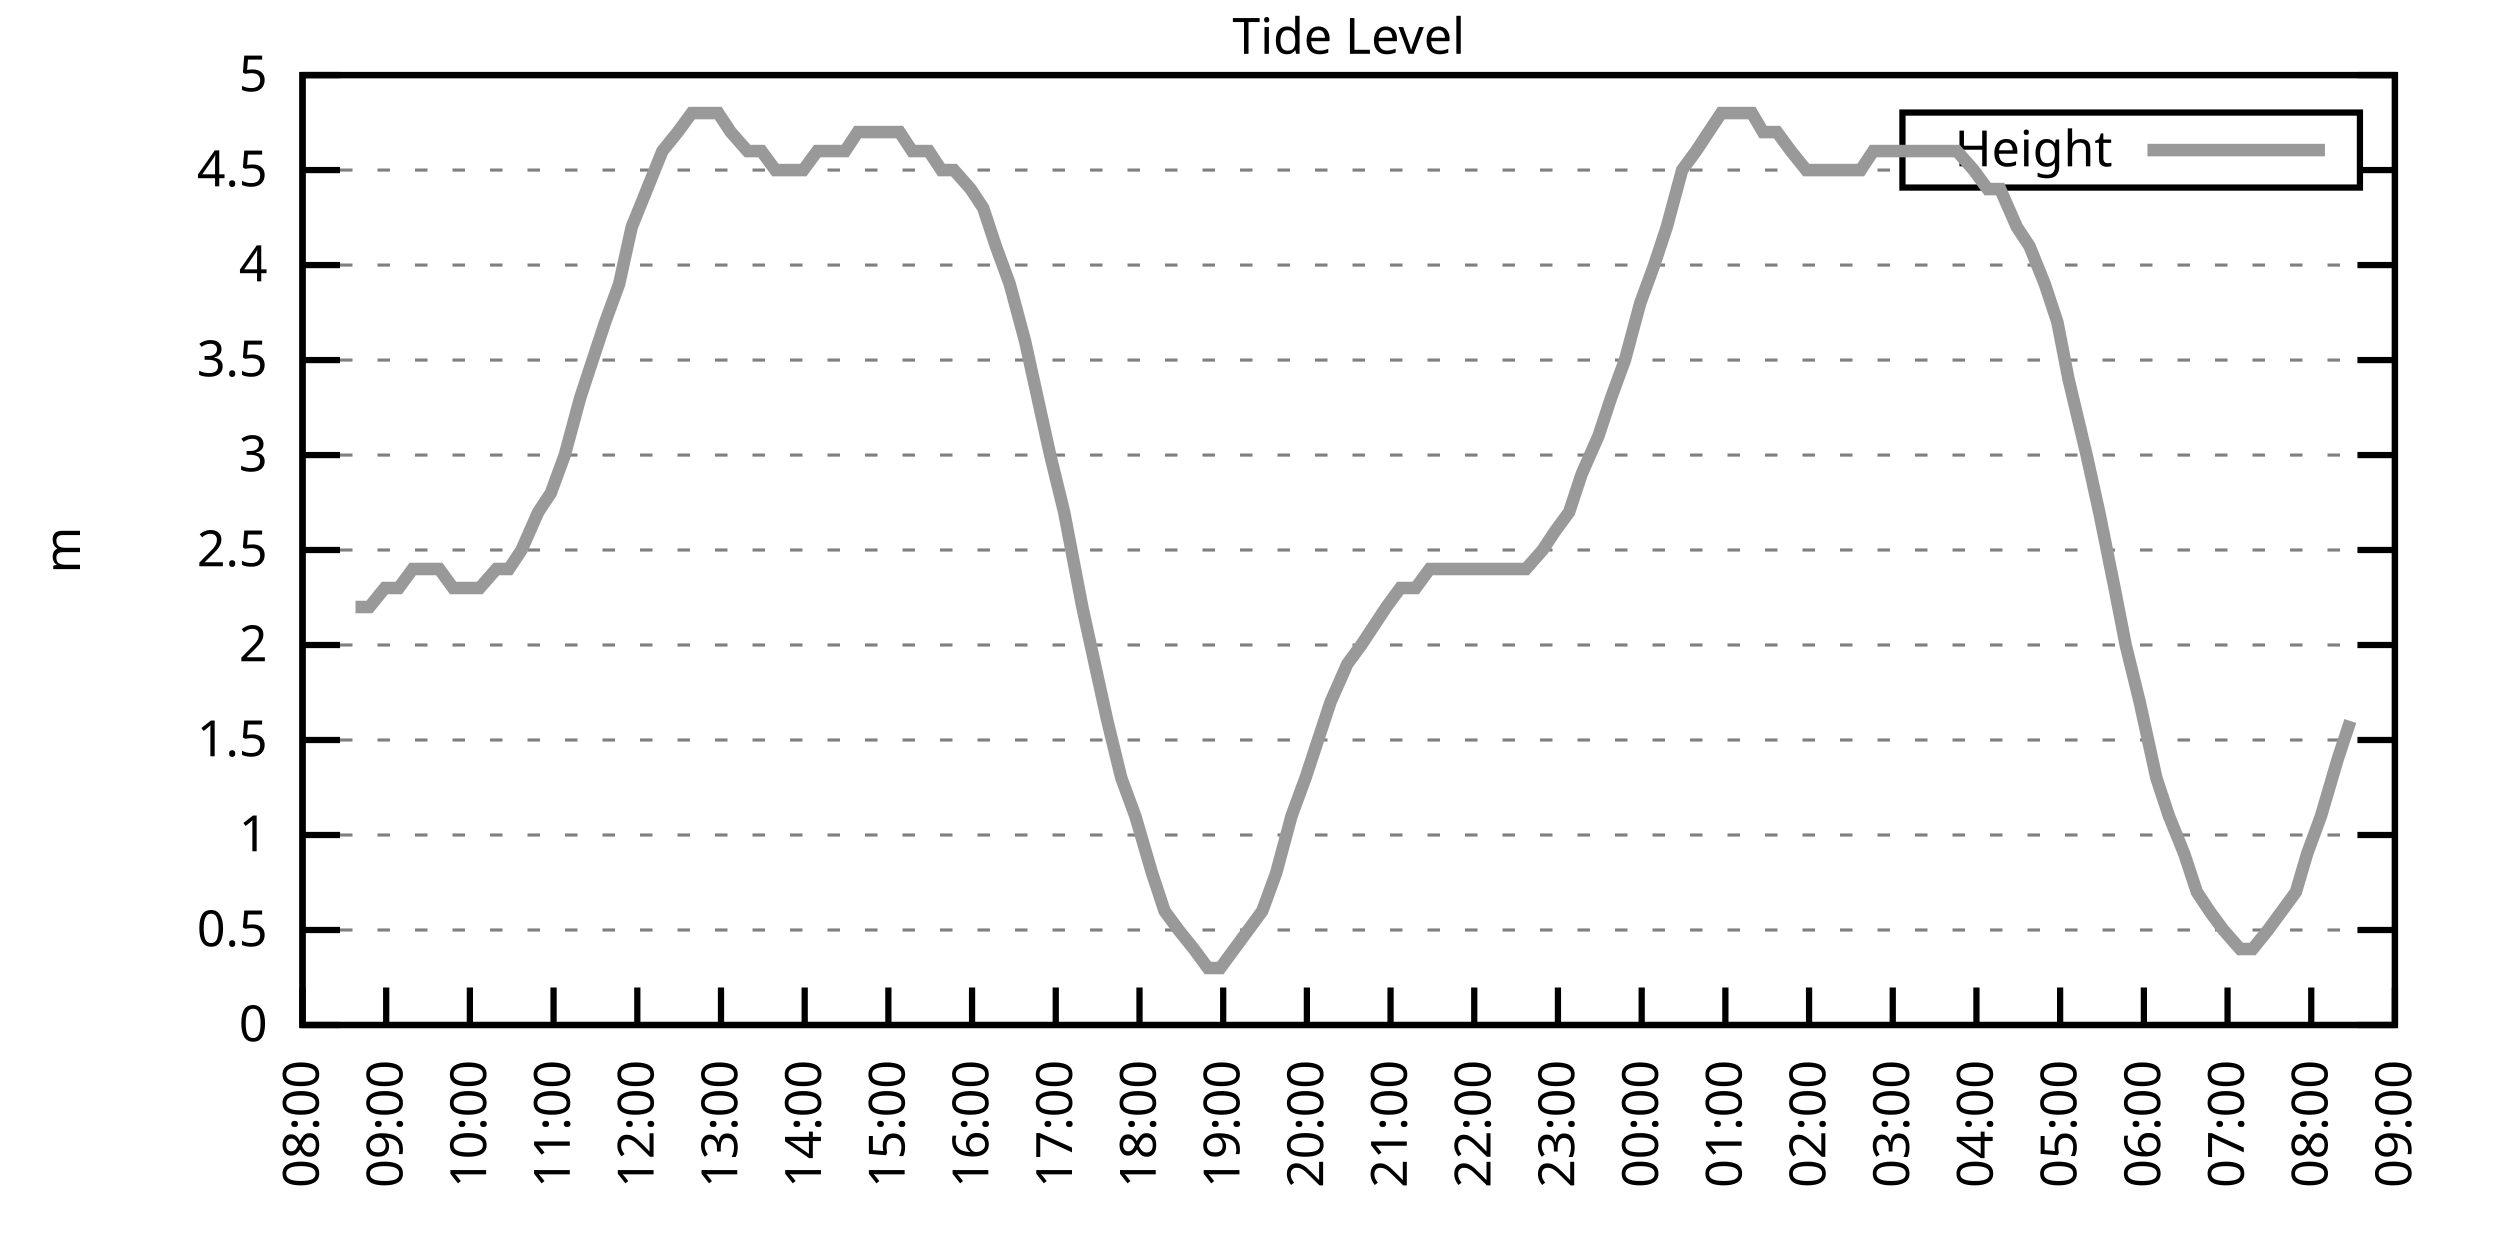
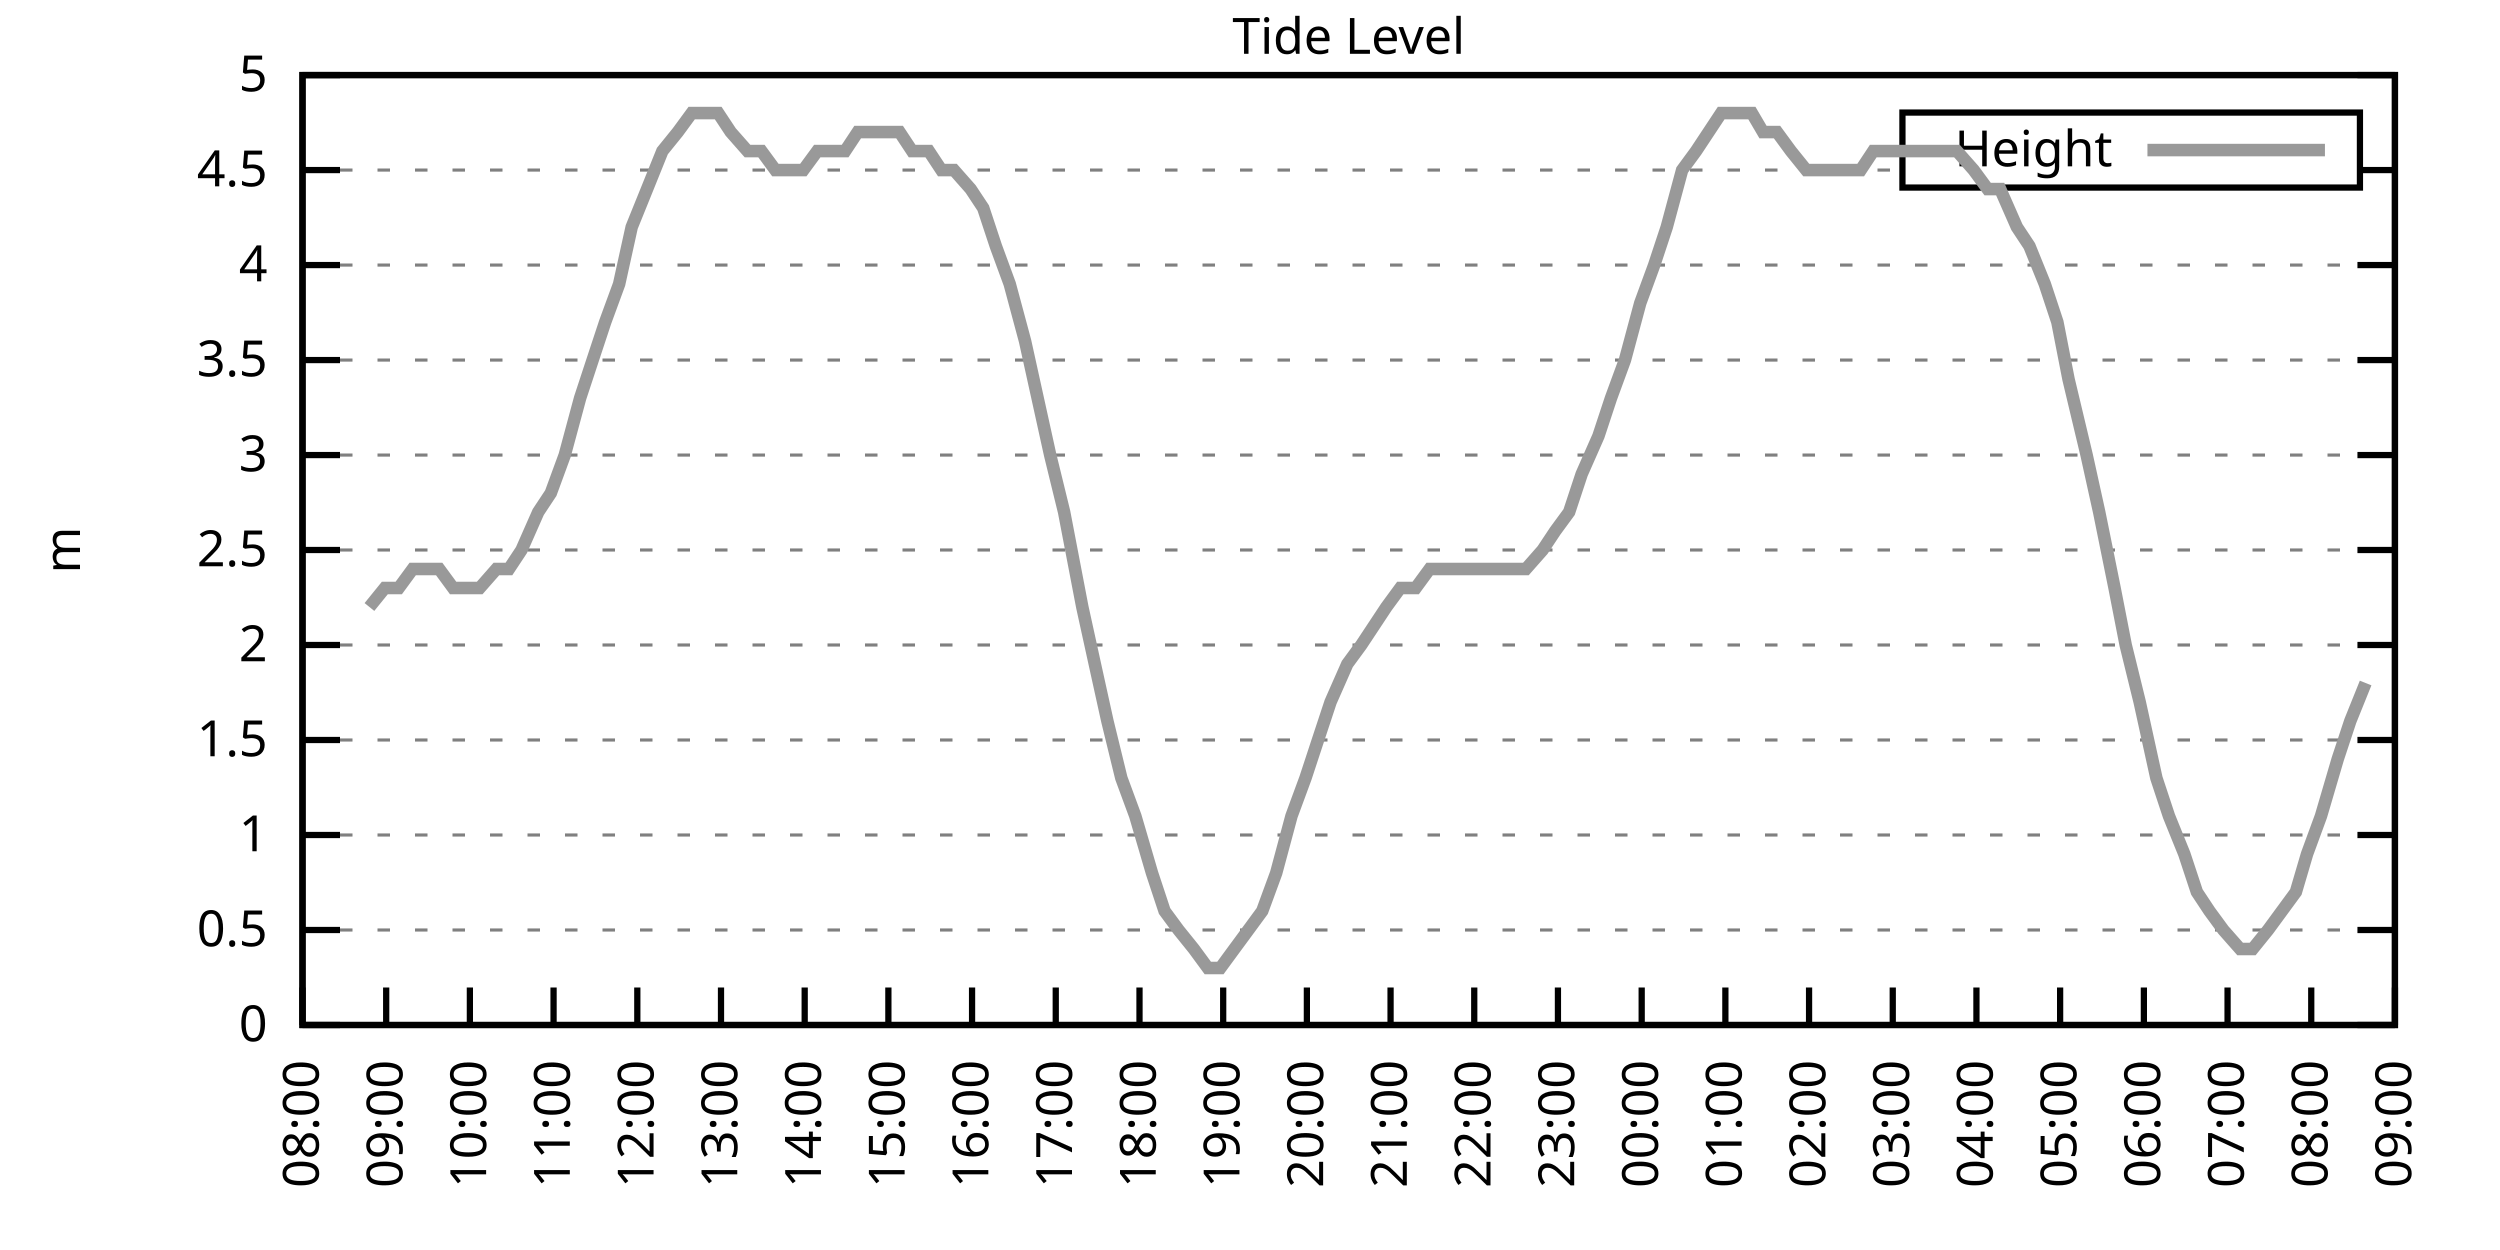
<svg xmlns="http://www.w3.org/2000/svg" xmlns:xlink="http://www.w3.org/1999/xlink" width="400" height="200" viewBox="0 0 400 200">
  <g id="gnuplot_canvas">
    <rect x="0" y="0" width="400" height="200" fill="none" />
    <defs>
      <circle id="gpDot" r="0.5" stroke-width="0.5" stroke="currentColor" />
      <path id="gpPt0" stroke-width="0.333" stroke="currentColor" d="M-1,0 h2 M0,-1 v2" />
      <path id="gpPt1" stroke-width="0.333" stroke="currentColor" d="M-1,-1 L1,1 M1,-1 L-1,1" />
      <path id="gpPt2" stroke-width="0.333" stroke="currentColor" d="M-1,0 L1,0 M0,-1 L0,1 M-1,-1 L1,1 M-1,1 L1,-1" />
      <rect id="gpPt3" stroke-width="0.333" stroke="currentColor" x="-1" y="-1" width="2" height="2" />
      <rect id="gpPt4" stroke-width="0.333" stroke="currentColor" fill="currentColor" x="-1" y="-1" width="2" height="2" />
      <circle id="gpPt5" stroke-width="0.333" stroke="currentColor" cx="0" cy="0" r="1" />
      <use xlink:href="#gpPt5" id="gpPt6" fill="currentColor" stroke="none" />
      <path id="gpPt7" stroke-width="0.333" stroke="currentColor" d="M0,-1.33 L-1.33,0.67 L1.33,0.67 z" />
      <use xlink:href="#gpPt7" id="gpPt8" fill="currentColor" stroke="none" />
      <use xlink:href="#gpPt7" id="gpPt9" stroke="currentColor" transform="rotate(180)" />
      <use xlink:href="#gpPt9" id="gpPt10" fill="currentColor" stroke="none" />
      <use xlink:href="#gpPt3" id="gpPt11" stroke="currentColor" transform="rotate(45)" />
      <use xlink:href="#gpPt11" id="gpPt12" fill="currentColor" stroke="none" />
      <path id="gpPt13" stroke-width="0.333" stroke="currentColor" d="M0,1.330 L1.265,0.411 L0.782,-1.067 L-0.782,-1.076 L-1.265,0.411 z" />
      <use xlink:href="#gpPt13" id="gpPt14" fill="currentColor" stroke="none" />
      <filter id="textbox" filterUnits="objectBoundingBox" x="0" y="0" height="1" width="1">
        <feFlood flood-color="white" flood-opacity="1" result="bgnd" />
        <feComposite in="SourceGraphic" in2="bgnd" operator="atop" />
      </filter>
      <filter id="greybox" filterUnits="objectBoundingBox" x="0" y="0" height="1" width="1">
        <feFlood flood-color="lightgrey" flood-opacity="1" result="grey" />
        <feComposite in="SourceGraphic" in2="grey" operator="atop" />
      </filter>
    </defs>
    <g fill="none" color="white" stroke="currentColor" stroke-width="1.00" stroke-linecap="butt" stroke-linejoin="miter">
</g>
    <g fill="none" color="black" stroke="currentColor" stroke-width="1.00" stroke-linecap="butt" stroke-linejoin="miter">
      <g stroke="none" shape-rendering="crispEdges">
        <polygon fill="rgb(255, 255, 255)" points="48.40,164.00 383.18,164.00 383.18,12.02 48.40,12.02 " />
      </g>
    </g>
    <g fill="none" color="black" stroke="currentColor" stroke-width="1.00" stroke-linecap="butt" stroke-linejoin="miter">
</g>
    <g fill="none" color="black" stroke="black" stroke-width="0.50" stroke-linecap="butt" stroke-linejoin="miter">
</g>
    <g fill="none" color="gray" stroke="currentColor" stroke-width="0.50" stroke-linecap="butt" stroke-linejoin="miter">
      <path stroke="gray" stroke-dasharray="2,4" class="gridline" d="M48.40,164.00 L383.19,164.00  " />
    </g>
    <g fill="none" color="gray" stroke="gray" stroke-width="1.00" stroke-linecap="butt" stroke-linejoin="miter">
</g>
    <g fill="none" color="black" stroke="currentColor" stroke-width="1.00" stroke-linecap="butt" stroke-linejoin="miter">
      <path stroke="black" d="M48.40,164.00 L54.40,164.00 M383.19,164.00 L377.19,164.00  " />
      <g transform="translate(42.80,166.60)" stroke="none" fill="black" font-family="Sans" font-size="8.00" text-anchor="end">
        <text>
          <tspan font-family="Sans"> 0</tspan>
        </text>
      </g>
    </g>
    <g fill="none" color="black" stroke="currentColor" stroke-width="1.00" stroke-linecap="butt" stroke-linejoin="miter">
</g>
    <g fill="none" color="black" stroke="black" stroke-width="0.50" stroke-linecap="butt" stroke-linejoin="miter">
</g>
    <g fill="none" color="gray" stroke="currentColor" stroke-width="0.50" stroke-linecap="butt" stroke-linejoin="miter">
      <path stroke="gray" stroke-dasharray="2,4" class="gridline" d="M48.40,148.80 L383.19,148.80  " />
    </g>
    <g fill="none" color="gray" stroke="gray" stroke-width="1.00" stroke-linecap="butt" stroke-linejoin="miter">
</g>
    <g fill="none" color="black" stroke="currentColor" stroke-width="1.00" stroke-linecap="butt" stroke-linejoin="miter">
      <path stroke="black" d="M48.40,148.80 L54.40,148.80 M383.19,148.80 L377.19,148.80  " />
      <g transform="translate(42.80,151.40)" stroke="none" fill="black" font-family="Sans" font-size="8.00" text-anchor="end">
        <text>
          <tspan font-family="Sans"> 0.5</tspan>
        </text>
      </g>
    </g>
    <g fill="none" color="black" stroke="currentColor" stroke-width="1.00" stroke-linecap="butt" stroke-linejoin="miter">
</g>
    <g fill="none" color="black" stroke="black" stroke-width="0.50" stroke-linecap="butt" stroke-linejoin="miter">
</g>
    <g fill="none" color="gray" stroke="currentColor" stroke-width="0.50" stroke-linecap="butt" stroke-linejoin="miter">
      <path stroke="gray" stroke-dasharray="2,4" class="gridline" d="M48.40,133.60 L383.19,133.60  " />
    </g>
    <g fill="none" color="gray" stroke="gray" stroke-width="1.00" stroke-linecap="butt" stroke-linejoin="miter">
</g>
    <g fill="none" color="black" stroke="currentColor" stroke-width="1.00" stroke-linecap="butt" stroke-linejoin="miter">
      <path stroke="black" d="M48.40,133.60 L54.40,133.60 M383.19,133.60 L377.19,133.60  " />
      <g transform="translate(42.80,136.20)" stroke="none" fill="black" font-family="Sans" font-size="8.00" text-anchor="end">
        <text>
          <tspan font-family="Sans"> 1</tspan>
        </text>
      </g>
    </g>
    <g fill="none" color="black" stroke="currentColor" stroke-width="1.00" stroke-linecap="butt" stroke-linejoin="miter">
</g>
    <g fill="none" color="black" stroke="black" stroke-width="0.50" stroke-linecap="butt" stroke-linejoin="miter">
</g>
    <g fill="none" color="gray" stroke="currentColor" stroke-width="0.50" stroke-linecap="butt" stroke-linejoin="miter">
      <path stroke="gray" stroke-dasharray="2,4" class="gridline" d="M48.40,118.40 L383.19,118.40  " />
    </g>
    <g fill="none" color="gray" stroke="gray" stroke-width="1.00" stroke-linecap="butt" stroke-linejoin="miter">
</g>
    <g fill="none" color="black" stroke="currentColor" stroke-width="1.00" stroke-linecap="butt" stroke-linejoin="miter">
      <path stroke="black" d="M48.40,118.40 L54.40,118.40 M383.19,118.40 L377.19,118.40  " />
      <g transform="translate(42.80,121.00)" stroke="none" fill="black" font-family="Sans" font-size="8.00" text-anchor="end">
        <text>
          <tspan font-family="Sans"> 1.5</tspan>
        </text>
      </g>
    </g>
    <g fill="none" color="black" stroke="currentColor" stroke-width="1.00" stroke-linecap="butt" stroke-linejoin="miter">
</g>
    <g fill="none" color="black" stroke="black" stroke-width="0.50" stroke-linecap="butt" stroke-linejoin="miter">
</g>
    <g fill="none" color="gray" stroke="currentColor" stroke-width="0.50" stroke-linecap="butt" stroke-linejoin="miter">
      <path stroke="gray" stroke-dasharray="2,4" class="gridline" d="M48.40,103.20 L383.19,103.20  " />
    </g>
    <g fill="none" color="gray" stroke="gray" stroke-width="1.00" stroke-linecap="butt" stroke-linejoin="miter">
</g>
    <g fill="none" color="black" stroke="currentColor" stroke-width="1.00" stroke-linecap="butt" stroke-linejoin="miter">
      <path stroke="black" d="M48.40,103.20 L54.40,103.20 M383.19,103.20 L377.19,103.20  " />
      <g transform="translate(42.80,105.80)" stroke="none" fill="black" font-family="Sans" font-size="8.00" text-anchor="end">
        <text>
          <tspan font-family="Sans"> 2</tspan>
        </text>
      </g>
    </g>
    <g fill="none" color="black" stroke="currentColor" stroke-width="1.00" stroke-linecap="butt" stroke-linejoin="miter">
</g>
    <g fill="none" color="black" stroke="black" stroke-width="0.50" stroke-linecap="butt" stroke-linejoin="miter">
</g>
    <g fill="none" color="gray" stroke="currentColor" stroke-width="0.50" stroke-linecap="butt" stroke-linejoin="miter">
      <path stroke="gray" stroke-dasharray="2,4" class="gridline" d="M48.40,88.00 L383.19,88.00  " />
    </g>
    <g fill="none" color="gray" stroke="gray" stroke-width="1.00" stroke-linecap="butt" stroke-linejoin="miter">
</g>
    <g fill="none" color="black" stroke="currentColor" stroke-width="1.00" stroke-linecap="butt" stroke-linejoin="miter">
      <path stroke="black" d="M48.40,88.00 L54.40,88.00 M383.19,88.00 L377.19,88.00  " />
      <g transform="translate(42.80,90.60)" stroke="none" fill="black" font-family="Sans" font-size="8.00" text-anchor="end">
        <text>
          <tspan font-family="Sans"> 2.5</tspan>
        </text>
      </g>
    </g>
    <g fill="none" color="black" stroke="currentColor" stroke-width="1.00" stroke-linecap="butt" stroke-linejoin="miter">
</g>
    <g fill="none" color="black" stroke="black" stroke-width="0.50" stroke-linecap="butt" stroke-linejoin="miter">
</g>
    <g fill="none" color="gray" stroke="currentColor" stroke-width="0.50" stroke-linecap="butt" stroke-linejoin="miter">
      <path stroke="gray" stroke-dasharray="2,4" class="gridline" d="M48.40,72.81 L383.19,72.81  " />
    </g>
    <g fill="none" color="gray" stroke="gray" stroke-width="1.00" stroke-linecap="butt" stroke-linejoin="miter">
</g>
    <g fill="none" color="black" stroke="currentColor" stroke-width="1.00" stroke-linecap="butt" stroke-linejoin="miter">
      <path stroke="black" d="M48.40,72.81 L54.40,72.81 M383.19,72.81 L377.19,72.81  " />
      <g transform="translate(42.80,75.41)" stroke="none" fill="black" font-family="Sans" font-size="8.00" text-anchor="end">
        <text>
          <tspan font-family="Sans"> 3</tspan>
        </text>
      </g>
    </g>
    <g fill="none" color="black" stroke="currentColor" stroke-width="1.00" stroke-linecap="butt" stroke-linejoin="miter">
</g>
    <g fill="none" color="black" stroke="black" stroke-width="0.50" stroke-linecap="butt" stroke-linejoin="miter">
</g>
    <g fill="none" color="gray" stroke="currentColor" stroke-width="0.50" stroke-linecap="butt" stroke-linejoin="miter">
      <path stroke="gray" stroke-dasharray="2,4" class="gridline" d="M48.40,57.61 L383.19,57.61  " />
    </g>
    <g fill="none" color="gray" stroke="gray" stroke-width="1.00" stroke-linecap="butt" stroke-linejoin="miter">
</g>
    <g fill="none" color="black" stroke="currentColor" stroke-width="1.00" stroke-linecap="butt" stroke-linejoin="miter">
      <path stroke="black" d="M48.40,57.61 L54.40,57.61 M383.19,57.61 L377.19,57.61  " />
      <g transform="translate(42.80,60.21)" stroke="none" fill="black" font-family="Sans" font-size="8.00" text-anchor="end">
        <text>
          <tspan font-family="Sans"> 3.5</tspan>
        </text>
      </g>
    </g>
    <g fill="none" color="black" stroke="currentColor" stroke-width="1.00" stroke-linecap="butt" stroke-linejoin="miter">
</g>
    <g fill="none" color="black" stroke="black" stroke-width="0.50" stroke-linecap="butt" stroke-linejoin="miter">
</g>
    <g fill="none" color="gray" stroke="currentColor" stroke-width="0.50" stroke-linecap="butt" stroke-linejoin="miter">
      <path stroke="gray" stroke-dasharray="2,4" class="gridline" d="M48.40,42.41 L383.19,42.41  " />
    </g>
    <g fill="none" color="gray" stroke="gray" stroke-width="1.00" stroke-linecap="butt" stroke-linejoin="miter">
</g>
    <g fill="none" color="black" stroke="currentColor" stroke-width="1.00" stroke-linecap="butt" stroke-linejoin="miter">
      <path stroke="black" d="M48.40,42.41 L54.40,42.41 M383.19,42.41 L377.19,42.41  " />
      <g transform="translate(42.80,45.01)" stroke="none" fill="black" font-family="Sans" font-size="8.00" text-anchor="end">
        <text>
          <tspan font-family="Sans"> 4</tspan>
        </text>
      </g>
    </g>
    <g fill="none" color="black" stroke="currentColor" stroke-width="1.00" stroke-linecap="butt" stroke-linejoin="miter">
</g>
    <g fill="none" color="black" stroke="black" stroke-width="0.50" stroke-linecap="butt" stroke-linejoin="miter">
</g>
    <g fill="none" color="gray" stroke="currentColor" stroke-width="0.50" stroke-linecap="butt" stroke-linejoin="miter">
      <path stroke="gray" stroke-dasharray="2,4" class="gridline" d="M48.40,27.21 L304.39,27.21 M377.59,27.21 L383.19,27.21  " />
    </g>
    <g fill="none" color="gray" stroke="gray" stroke-width="1.00" stroke-linecap="butt" stroke-linejoin="miter">
</g>
    <g fill="none" color="black" stroke="currentColor" stroke-width="1.00" stroke-linecap="butt" stroke-linejoin="miter">
      <path stroke="black" d="M48.40,27.21 L54.40,27.21 M383.19,27.21 L377.19,27.21  " />
      <g transform="translate(42.80,29.81)" stroke="none" fill="black" font-family="Sans" font-size="8.00" text-anchor="end">
        <text>
          <tspan font-family="Sans"> 4.5</tspan>
        </text>
      </g>
    </g>
    <g fill="none" color="black" stroke="currentColor" stroke-width="1.00" stroke-linecap="butt" stroke-linejoin="miter">
</g>
    <g fill="none" color="black" stroke="black" stroke-width="0.50" stroke-linecap="butt" stroke-linejoin="miter">
</g>
    <g fill="none" color="gray" stroke="currentColor" stroke-width="0.50" stroke-linecap="butt" stroke-linejoin="miter">
      <path stroke="gray" stroke-dasharray="2,4" class="gridline" d="M48.40,12.01 L383.19,12.01  " />
    </g>
    <g fill="none" color="gray" stroke="gray" stroke-width="1.00" stroke-linecap="butt" stroke-linejoin="miter">
</g>
    <g fill="none" color="black" stroke="currentColor" stroke-width="1.00" stroke-linecap="butt" stroke-linejoin="miter">
      <path stroke="black" d="M48.40,12.01 L54.40,12.01 M383.19,12.01 L377.19,12.01  " />
      <g transform="translate(42.80,14.61)" stroke="none" fill="black" font-family="Sans" font-size="8.00" text-anchor="end">
        <text>
          <tspan font-family="Sans"> 5</tspan>
        </text>
      </g>
    </g>
    <g fill="none" color="black" stroke="currentColor" stroke-width="1.00" stroke-linecap="butt" stroke-linejoin="miter">
      <path stroke="black" d="M48.40,164.00 L48.40,158.00  " />
      <g transform="translate(51.00,169.60) rotate(270.00)" stroke="none" fill="black" font-family="Sans" font-size="8.00" text-anchor="end">
        <text>
          <tspan font-family="Sans">08:00</tspan>
        </text>
      </g>
    </g>
    <g fill="none" color="black" stroke="currentColor" stroke-width="1.00" stroke-linecap="butt" stroke-linejoin="miter">
      <path stroke="black" d="M61.79,164.00 L61.79,158.00  " />
      <g transform="translate(64.39,169.60) rotate(270.00)" stroke="none" fill="black" font-family="Sans" font-size="8.00" text-anchor="end">
        <text>
          <tspan font-family="Sans">09:00</tspan>
        </text>
      </g>
    </g>
    <g fill="none" color="black" stroke="currentColor" stroke-width="1.00" stroke-linecap="butt" stroke-linejoin="miter">
      <path stroke="black" d="M75.18,164.00 L75.18,158.00  " />
      <g transform="translate(77.78,169.60) rotate(270.00)" stroke="none" fill="black" font-family="Sans" font-size="8.00" text-anchor="end">
        <text>
          <tspan font-family="Sans">10:00</tspan>
        </text>
      </g>
    </g>
    <g fill="none" color="black" stroke="currentColor" stroke-width="1.00" stroke-linecap="butt" stroke-linejoin="miter">
      <path stroke="black" d="M88.57,164.00 L88.57,158.00  " />
      <g transform="translate(91.17,169.60) rotate(270.00)" stroke="none" fill="black" font-family="Sans" font-size="8.00" text-anchor="end">
        <text>
          <tspan font-family="Sans">11:00</tspan>
        </text>
      </g>
    </g>
    <g fill="none" color="black" stroke="currentColor" stroke-width="1.00" stroke-linecap="butt" stroke-linejoin="miter">
      <path stroke="black" d="M101.97,164.00 L101.97,158.00  " />
      <g transform="translate(104.57,169.60) rotate(270.00)" stroke="none" fill="black" font-family="Sans" font-size="8.00" text-anchor="end">
        <text>
          <tspan font-family="Sans">12:00</tspan>
        </text>
      </g>
    </g>
    <g fill="none" color="black" stroke="currentColor" stroke-width="1.00" stroke-linecap="butt" stroke-linejoin="miter">
      <path stroke="black" d="M115.36,164.00 L115.36,158.00  " />
      <g transform="translate(117.96,169.60) rotate(270.00)" stroke="none" fill="black" font-family="Sans" font-size="8.00" text-anchor="end">
        <text>
          <tspan font-family="Sans">13:00</tspan>
        </text>
      </g>
    </g>
    <g fill="none" color="black" stroke="currentColor" stroke-width="1.00" stroke-linecap="butt" stroke-linejoin="miter">
      <path stroke="black" d="M128.75,164.00 L128.75,158.00  " />
      <g transform="translate(131.35,169.60) rotate(270.00)" stroke="none" fill="black" font-family="Sans" font-size="8.00" text-anchor="end">
        <text>
          <tspan font-family="Sans">14:00</tspan>
        </text>
      </g>
    </g>
    <g fill="none" color="black" stroke="currentColor" stroke-width="1.00" stroke-linecap="butt" stroke-linejoin="miter">
      <path stroke="black" d="M142.14,164.00 L142.14,158.00  " />
      <g transform="translate(144.74,169.60) rotate(270.00)" stroke="none" fill="black" font-family="Sans" font-size="8.00" text-anchor="end">
        <text>
          <tspan font-family="Sans">15:00</tspan>
        </text>
      </g>
    </g>
    <g fill="none" color="black" stroke="currentColor" stroke-width="1.00" stroke-linecap="butt" stroke-linejoin="miter">
      <path stroke="black" d="M155.53,164.00 L155.53,158.00  " />
      <g transform="translate(158.13,169.60) rotate(270.00)" stroke="none" fill="black" font-family="Sans" font-size="8.00" text-anchor="end">
        <text>
          <tspan font-family="Sans">16:00</tspan>
        </text>
      </g>
    </g>
    <g fill="none" color="black" stroke="currentColor" stroke-width="1.00" stroke-linecap="butt" stroke-linejoin="miter">
      <path stroke="black" d="M168.92,164.00 L168.92,158.00  " />
      <g transform="translate(171.52,169.60) rotate(270.00)" stroke="none" fill="black" font-family="Sans" font-size="8.00" text-anchor="end">
        <text>
          <tspan font-family="Sans">17:00</tspan>
        </text>
      </g>
    </g>
    <g fill="none" color="black" stroke="currentColor" stroke-width="1.00" stroke-linecap="butt" stroke-linejoin="miter">
      <path stroke="black" d="M182.32,164.00 L182.32,158.00  " />
      <g transform="translate(184.92,169.60) rotate(270.00)" stroke="none" fill="black" font-family="Sans" font-size="8.00" text-anchor="end">
        <text>
          <tspan font-family="Sans">18:00</tspan>
        </text>
      </g>
    </g>
    <g fill="none" color="black" stroke="currentColor" stroke-width="1.00" stroke-linecap="butt" stroke-linejoin="miter">
      <path stroke="black" d="M195.71,164.00 L195.71,158.00  " />
      <g transform="translate(198.31,169.60) rotate(270.00)" stroke="none" fill="black" font-family="Sans" font-size="8.00" text-anchor="end">
        <text>
          <tspan font-family="Sans">19:00</tspan>
        </text>
      </g>
    </g>
    <g fill="none" color="black" stroke="currentColor" stroke-width="1.00" stroke-linecap="butt" stroke-linejoin="miter">
      <path stroke="black" d="M209.10,164.00 L209.10,158.00  " />
      <g transform="translate(211.70,169.60) rotate(270.00)" stroke="none" fill="black" font-family="Sans" font-size="8.00" text-anchor="end">
        <text>
          <tspan font-family="Sans">20:00</tspan>
        </text>
      </g>
    </g>
    <g fill="none" color="black" stroke="currentColor" stroke-width="1.00" stroke-linecap="butt" stroke-linejoin="miter">
      <path stroke="black" d="M222.49,164.00 L222.49,158.00  " />
      <g transform="translate(225.09,169.60) rotate(270.00)" stroke="none" fill="black" font-family="Sans" font-size="8.00" text-anchor="end">
        <text>
          <tspan font-family="Sans">21:00</tspan>
        </text>
      </g>
    </g>
    <g fill="none" color="black" stroke="currentColor" stroke-width="1.00" stroke-linecap="butt" stroke-linejoin="miter">
      <path stroke="black" d="M235.88,164.00 L235.88,158.00  " />
      <g transform="translate(238.48,169.60) rotate(270.00)" stroke="none" fill="black" font-family="Sans" font-size="8.00" text-anchor="end">
        <text>
          <tspan font-family="Sans">22:00</tspan>
        </text>
      </g>
    </g>
    <g fill="none" color="black" stroke="currentColor" stroke-width="1.00" stroke-linecap="butt" stroke-linejoin="miter">
      <path stroke="black" d="M249.27,164.00 L249.27,158.00  " />
      <g transform="translate(251.87,169.60) rotate(270.00)" stroke="none" fill="black" font-family="Sans" font-size="8.00" text-anchor="end">
        <text>
          <tspan font-family="Sans">23:00</tspan>
        </text>
      </g>
    </g>
    <g fill="none" color="black" stroke="currentColor" stroke-width="1.00" stroke-linecap="butt" stroke-linejoin="miter">
      <path stroke="black" d="M262.67,164.00 L262.67,158.00  " />
      <g transform="translate(265.27,169.60) rotate(270.00)" stroke="none" fill="black" font-family="Sans" font-size="8.00" text-anchor="end">
        <text>
          <tspan font-family="Sans">00:00</tspan>
        </text>
      </g>
    </g>
    <g fill="none" color="black" stroke="currentColor" stroke-width="1.00" stroke-linecap="butt" stroke-linejoin="miter">
      <path stroke="black" d="M276.06,164.00 L276.06,158.00  " />
      <g transform="translate(278.66,169.60) rotate(270.00)" stroke="none" fill="black" font-family="Sans" font-size="8.00" text-anchor="end">
        <text>
          <tspan font-family="Sans">01:00</tspan>
        </text>
      </g>
    </g>
    <g fill="none" color="black" stroke="currentColor" stroke-width="1.00" stroke-linecap="butt" stroke-linejoin="miter">
      <path stroke="black" d="M289.45,164.00 L289.45,158.00  " />
      <g transform="translate(292.05,169.60) rotate(270.00)" stroke="none" fill="black" font-family="Sans" font-size="8.00" text-anchor="end">
        <text>
          <tspan font-family="Sans">02:00</tspan>
        </text>
      </g>
    </g>
    <g fill="none" color="black" stroke="currentColor" stroke-width="1.00" stroke-linecap="butt" stroke-linejoin="miter">
      <path stroke="black" d="M302.84,164.00 L302.84,158.00  " />
      <g transform="translate(305.44,169.60) rotate(270.00)" stroke="none" fill="black" font-family="Sans" font-size="8.00" text-anchor="end">
        <text>
          <tspan font-family="Sans">03:00</tspan>
        </text>
      </g>
    </g>
    <g fill="none" color="black" stroke="currentColor" stroke-width="1.00" stroke-linecap="butt" stroke-linejoin="miter">
      <path stroke="black" d="M316.23,164.00 L316.23,158.00  " />
      <g transform="translate(318.83,169.60) rotate(270.00)" stroke="none" fill="black" font-family="Sans" font-size="8.00" text-anchor="end">
        <text>
          <tspan font-family="Sans">04:00</tspan>
        </text>
      </g>
    </g>
    <g fill="none" color="black" stroke="currentColor" stroke-width="1.00" stroke-linecap="butt" stroke-linejoin="miter">
      <path stroke="black" d="M329.62,164.00 L329.62,158.00  " />
      <g transform="translate(332.22,169.60) rotate(270.00)" stroke="none" fill="black" font-family="Sans" font-size="8.00" text-anchor="end">
        <text>
          <tspan font-family="Sans">05:00</tspan>
        </text>
      </g>
    </g>
    <g fill="none" color="black" stroke="currentColor" stroke-width="1.00" stroke-linecap="butt" stroke-linejoin="miter">
      <path stroke="black" d="M343.02,164.00 L343.02,158.00  " />
      <g transform="translate(345.62,169.60) rotate(270.00)" stroke="none" fill="black" font-family="Sans" font-size="8.00" text-anchor="end">
        <text>
          <tspan font-family="Sans">06:00</tspan>
        </text>
      </g>
    </g>
    <g fill="none" color="black" stroke="currentColor" stroke-width="1.00" stroke-linecap="butt" stroke-linejoin="miter">
      <path stroke="black" d="M356.41,164.00 L356.41,158.00  " />
      <g transform="translate(359.01,169.60) rotate(270.00)" stroke="none" fill="black" font-family="Sans" font-size="8.00" text-anchor="end">
        <text>
          <tspan font-family="Sans">07:00</tspan>
        </text>
      </g>
    </g>
    <g fill="none" color="black" stroke="currentColor" stroke-width="1.00" stroke-linecap="butt" stroke-linejoin="miter">
      <path stroke="black" d="M369.80,164.00 L369.80,158.00  " />
      <g transform="translate(372.40,169.60) rotate(270.00)" stroke="none" fill="black" font-family="Sans" font-size="8.00" text-anchor="end">
        <text>
          <tspan font-family="Sans">08:00</tspan>
        </text>
      </g>
    </g>
    <g fill="none" color="black" stroke="currentColor" stroke-width="1.00" stroke-linecap="butt" stroke-linejoin="miter">
      <path stroke="black" d="M383.19,164.00 L383.19,158.00  " />
      <g transform="translate(385.79,169.60) rotate(270.00)" stroke="none" fill="black" font-family="Sans" font-size="8.00" text-anchor="end">
        <text>
          <tspan font-family="Sans">09:00</tspan>
        </text>
      </g>
    </g>
    <g fill="none" color="black" stroke="currentColor" stroke-width="1.00" stroke-linecap="butt" stroke-linejoin="miter">
</g>
    <g fill="none" color="black" stroke="currentColor" stroke-width="1.00" stroke-linecap="butt" stroke-linejoin="miter">
      <path stroke="black" d="M48.40,12.01 L48.40,164.00 L383.19,164.00 L383.19,12.01 L48.40,12.01 Z  " />
    </g>
    <g fill="none" color="black" stroke="currentColor" stroke-width="1.00" stroke-linecap="butt" stroke-linejoin="miter">
</g>
    <g fill="none" color="black" stroke="currentColor" stroke-width="1.00" stroke-linecap="butt" stroke-linejoin="miter">
      <path stroke="black" d="M304.39,30.01 L304.39,18.01 L377.59,18.01 L377.59,30.01 L304.39,30.01 Z  " />
    </g>
    <g id="Tide_level_plot_1">
      <g fill="none" color="white" stroke="black" stroke-width="2.00" stroke-linecap="butt" stroke-linejoin="miter">
</g>
      <g fill="none" color="black" stroke="currentColor" stroke-width="2.00" stroke-linecap="butt" stroke-linejoin="miter">
        <g transform="translate(337.99,26.61)" stroke="none" fill="black" font-family="Sans" font-size="8.00" text-anchor="end">
          <text>
            <tspan font-family="Sans">Height</tspan>
          </text>
        </g>
      </g>
      <g fill="none" color="black" stroke="currentColor" stroke-width="2.00" stroke-linecap="butt" stroke-linejoin="miter">
-         <path stroke="rgb(153, 153, 153)" d="M343.59,24.01 L371.99,24.01 M56.88,97.12 L59.11,97.12 L61.57,94.08 L63.80,94.08 L66.03,91.04 L68.04,91.04   L70.27,91.04 L72.50,94.08 L74.51,94.08 L76.75,94.08 L79.42,91.04 L81.43,91.04 L83.44,88.00 L86.12,81.93   L88.13,78.89 L90.36,72.81 L92.82,63.69 L94.82,57.61 L96.83,51.53 L99.06,45.45 L101.07,36.33 L103.53,30.25   L105.98,24.17 L108.44,21.13 L110.67,18.09 L112.90,18.09 L114.91,18.09 L116.92,21.13 L119.60,24.17 L121.83,24.17   L124.06,27.21 L125.85,27.21 L128.53,27.21 L130.76,24.17 L132.77,24.17 L135.22,24.17 L137.23,21.13 L139.46,21.13   L141.92,21.13 L143.93,21.13 L145.94,24.17 L148.61,24.17 L150.62,27.21 L152.63,27.21 L155.31,30.25 L157.32,33.29   L159.33,39.37 L161.56,45.45 L164.01,54.57 L166.02,63.69 L168.03,72.81 L170.26,81.93 L173.17,97.12 L175.17,106.24   L177.18,115.36 L179.41,124.48 L181.65,130.56 L184.32,139.68 L186.33,145.76 L188.57,148.80 L191.02,151.84 L193.25,154.88   L195.26,154.88 L197.49,151.84 L199.73,148.80 L201.96,145.76 L204.19,139.68 L206.64,130.56 L208.88,124.48 L210.88,118.40   L212.89,112.32 L215.57,106.24 L217.80,103.20 L219.81,100.16 L221.82,97.12 L224.05,94.08 L226.51,94.08 L228.74,91.04   L230.97,91.04 L233.20,91.04 L235.44,91.04 L237.44,91.04 L240.12,91.04 L242.36,91.04 L244.14,91.04 L246.82,88.00   L248.83,84.97 L251.06,81.93 L253.07,75.85 L255.75,69.77 L257.76,63.69 L259.99,57.61 L262.44,48.49 L264.67,42.41   L266.68,36.33 L269.14,27.21 L271.37,24.17 L273.38,21.13 L275.39,18.09 L278.07,18.09 L280.30,18.09 L282.08,21.13   L284.32,21.13 L286.55,24.17 L289.00,27.21 L290.79,27.21 L293.47,27.21 L295.70,27.21 L297.71,27.21 L299.72,24.17   L302.39,24.17 L304.85,24.17 L306.86,24.17 L309.31,24.17 L311.54,24.17 L313.11,24.17 L315.79,27.21 L318.02,30.25   L320.03,30.25 L322.70,36.33 L324.71,39.37 L327.17,45.45 L329.18,51.53 L330.96,60.65 L333.86,72.81 L335.87,81.93   L338.33,94.08 L340.11,103.20 L342.35,112.32 L345.02,124.48 L347.03,130.56 L349.49,136.64 L351.50,142.72 L353.51,145.76   L355.74,148.80 L358.42,151.84 L360.42,151.84 L362.88,148.80 L365.11,145.76 L367.34,142.72 L369.13,136.64 L371.36,130.56   L374.04,121.44 L376.05,115.36  " />
+         <path stroke="rgb(153, 153, 153)" d="M343.59,24.01 L371.99,24.01 M59.11,97.12 L61.57,94.08 L63.80,94.08 L66.03,91.04 L68.04,91.04 L70.27,91.04   L72.50,94.08 L74.51,94.08 L76.75,94.08 L79.42,91.04 L81.43,91.04 L83.44,88.00 L86.12,81.93 L88.13,78.89   L90.36,72.81 L92.82,63.69 L94.82,57.61 L96.83,51.53 L99.06,45.45 L101.07,36.33 L103.53,30.25 L105.98,24.17   L108.44,21.13 L110.67,18.09 L112.90,18.09 L114.91,18.09 L116.92,21.13 L119.60,24.17 L121.83,24.17 L124.06,27.21   L125.85,27.21 L128.53,27.21 L130.76,24.17 L132.77,24.17 L135.22,24.17 L137.23,21.13 L139.46,21.13 L141.92,21.13   L143.93,21.13 L145.94,24.17 L148.61,24.17 L150.62,27.21 L152.63,27.21 L155.31,30.25 L157.32,33.29 L159.33,39.37   L161.56,45.45 L164.01,54.57 L166.02,63.69 L168.03,72.81 L170.26,81.93 L173.17,97.12 L175.17,106.24 L177.18,115.36   L179.41,124.48 L181.65,130.56 L184.32,139.68 L186.33,145.76 L188.57,148.80 L191.02,151.84 L193.25,154.88 L195.26,154.88   L197.49,151.84 L199.73,148.80 L201.96,145.76 L204.19,139.68 L206.64,130.56 L208.88,124.48 L210.88,118.40 L212.89,112.32   L215.57,106.24 L217.80,103.20 L219.81,100.16 L221.82,97.12 L224.05,94.08 L226.51,94.08 L228.74,91.04 L230.97,91.04   L233.20,91.04 L235.44,91.04 L237.44,91.04 L240.12,91.04 L242.36,91.04 L244.14,91.04 L246.82,88.00 L248.83,84.97   L251.06,81.93 L253.07,75.85 L255.75,69.77 L257.76,63.69 L259.99,57.61 L262.44,48.49 L264.67,42.41 L266.68,36.33   L269.14,27.21 L271.37,24.17 L273.38,21.13 L275.39,18.09 L278.07,18.09 L280.30,18.09 L282.08,21.13 L284.32,21.13   L286.55,24.17 L289.00,27.21 L290.79,27.21 L293.47,27.21 L295.70,27.21 L297.71,27.21 L299.72,24.17 L302.39,24.17   L304.85,24.17 L306.86,24.17 L309.31,24.17 L311.54,24.17 L313.11,24.17 L315.79,27.21 L318.02,30.25 L320.03,30.25   L322.70,36.33 L324.71,39.37 L327.17,45.45 L329.18,51.53 L330.96,60.65 L333.86,72.81 L335.87,81.93 L338.33,94.08   L340.11,103.20 L342.35,112.32 L345.02,124.48 L347.03,130.56 L349.49,136.64 L351.50,142.72 L353.51,145.76 L355.74,148.80   L358.42,151.84 L360.42,151.84 L362.88,148.80 L365.11,145.76 L367.34,142.72 L369.13,136.64 L371.36,130.56 L374.04,121.44   L376.05,115.36 L378.50,109.28  " />
      </g>
    </g>
    <g fill="none" color="black" stroke="currentColor" stroke-width="2.00" stroke-linecap="butt" stroke-linejoin="miter">
</g>
    <g fill="none" color="black" stroke="black" stroke-width="1.00" stroke-linecap="butt" stroke-linejoin="miter">
</g>
    <g fill="none" color="black" stroke="currentColor" stroke-width="1.00" stroke-linecap="butt" stroke-linejoin="miter">
      <path stroke="black" d="M48.40,12.01 L48.40,164.00 L383.19,164.00 L383.19,12.01 L48.40,12.01 Z  " />
      <g transform="translate(12.80,88.01) rotate(270.00)" stroke="none" fill="black" font-family="Sans" font-size="8.00" text-anchor="middle">
        <text>
          <tspan font-family="Sans">m</tspan>
        </text>
      </g>
    </g>
    <g fill="none" color="black" stroke="currentColor" stroke-width="1.00" stroke-linecap="butt" stroke-linejoin="miter">
</g>
    <g fill="none" color="black" stroke="currentColor" stroke-width="1.00" stroke-linecap="butt" stroke-linejoin="miter">
      <g transform="translate(215.79,8.61)" stroke="none" fill="black" font-family="Sans" font-size="8.00" text-anchor="middle">
        <text>
          <tspan font-family="Sans">Tide Level</tspan>
        </text>
      </g>
    </g>
    <g fill="none" color="black" stroke="currentColor" stroke-width="1.00" stroke-linecap="butt" stroke-linejoin="miter">
</g>
  </g>
</svg>
